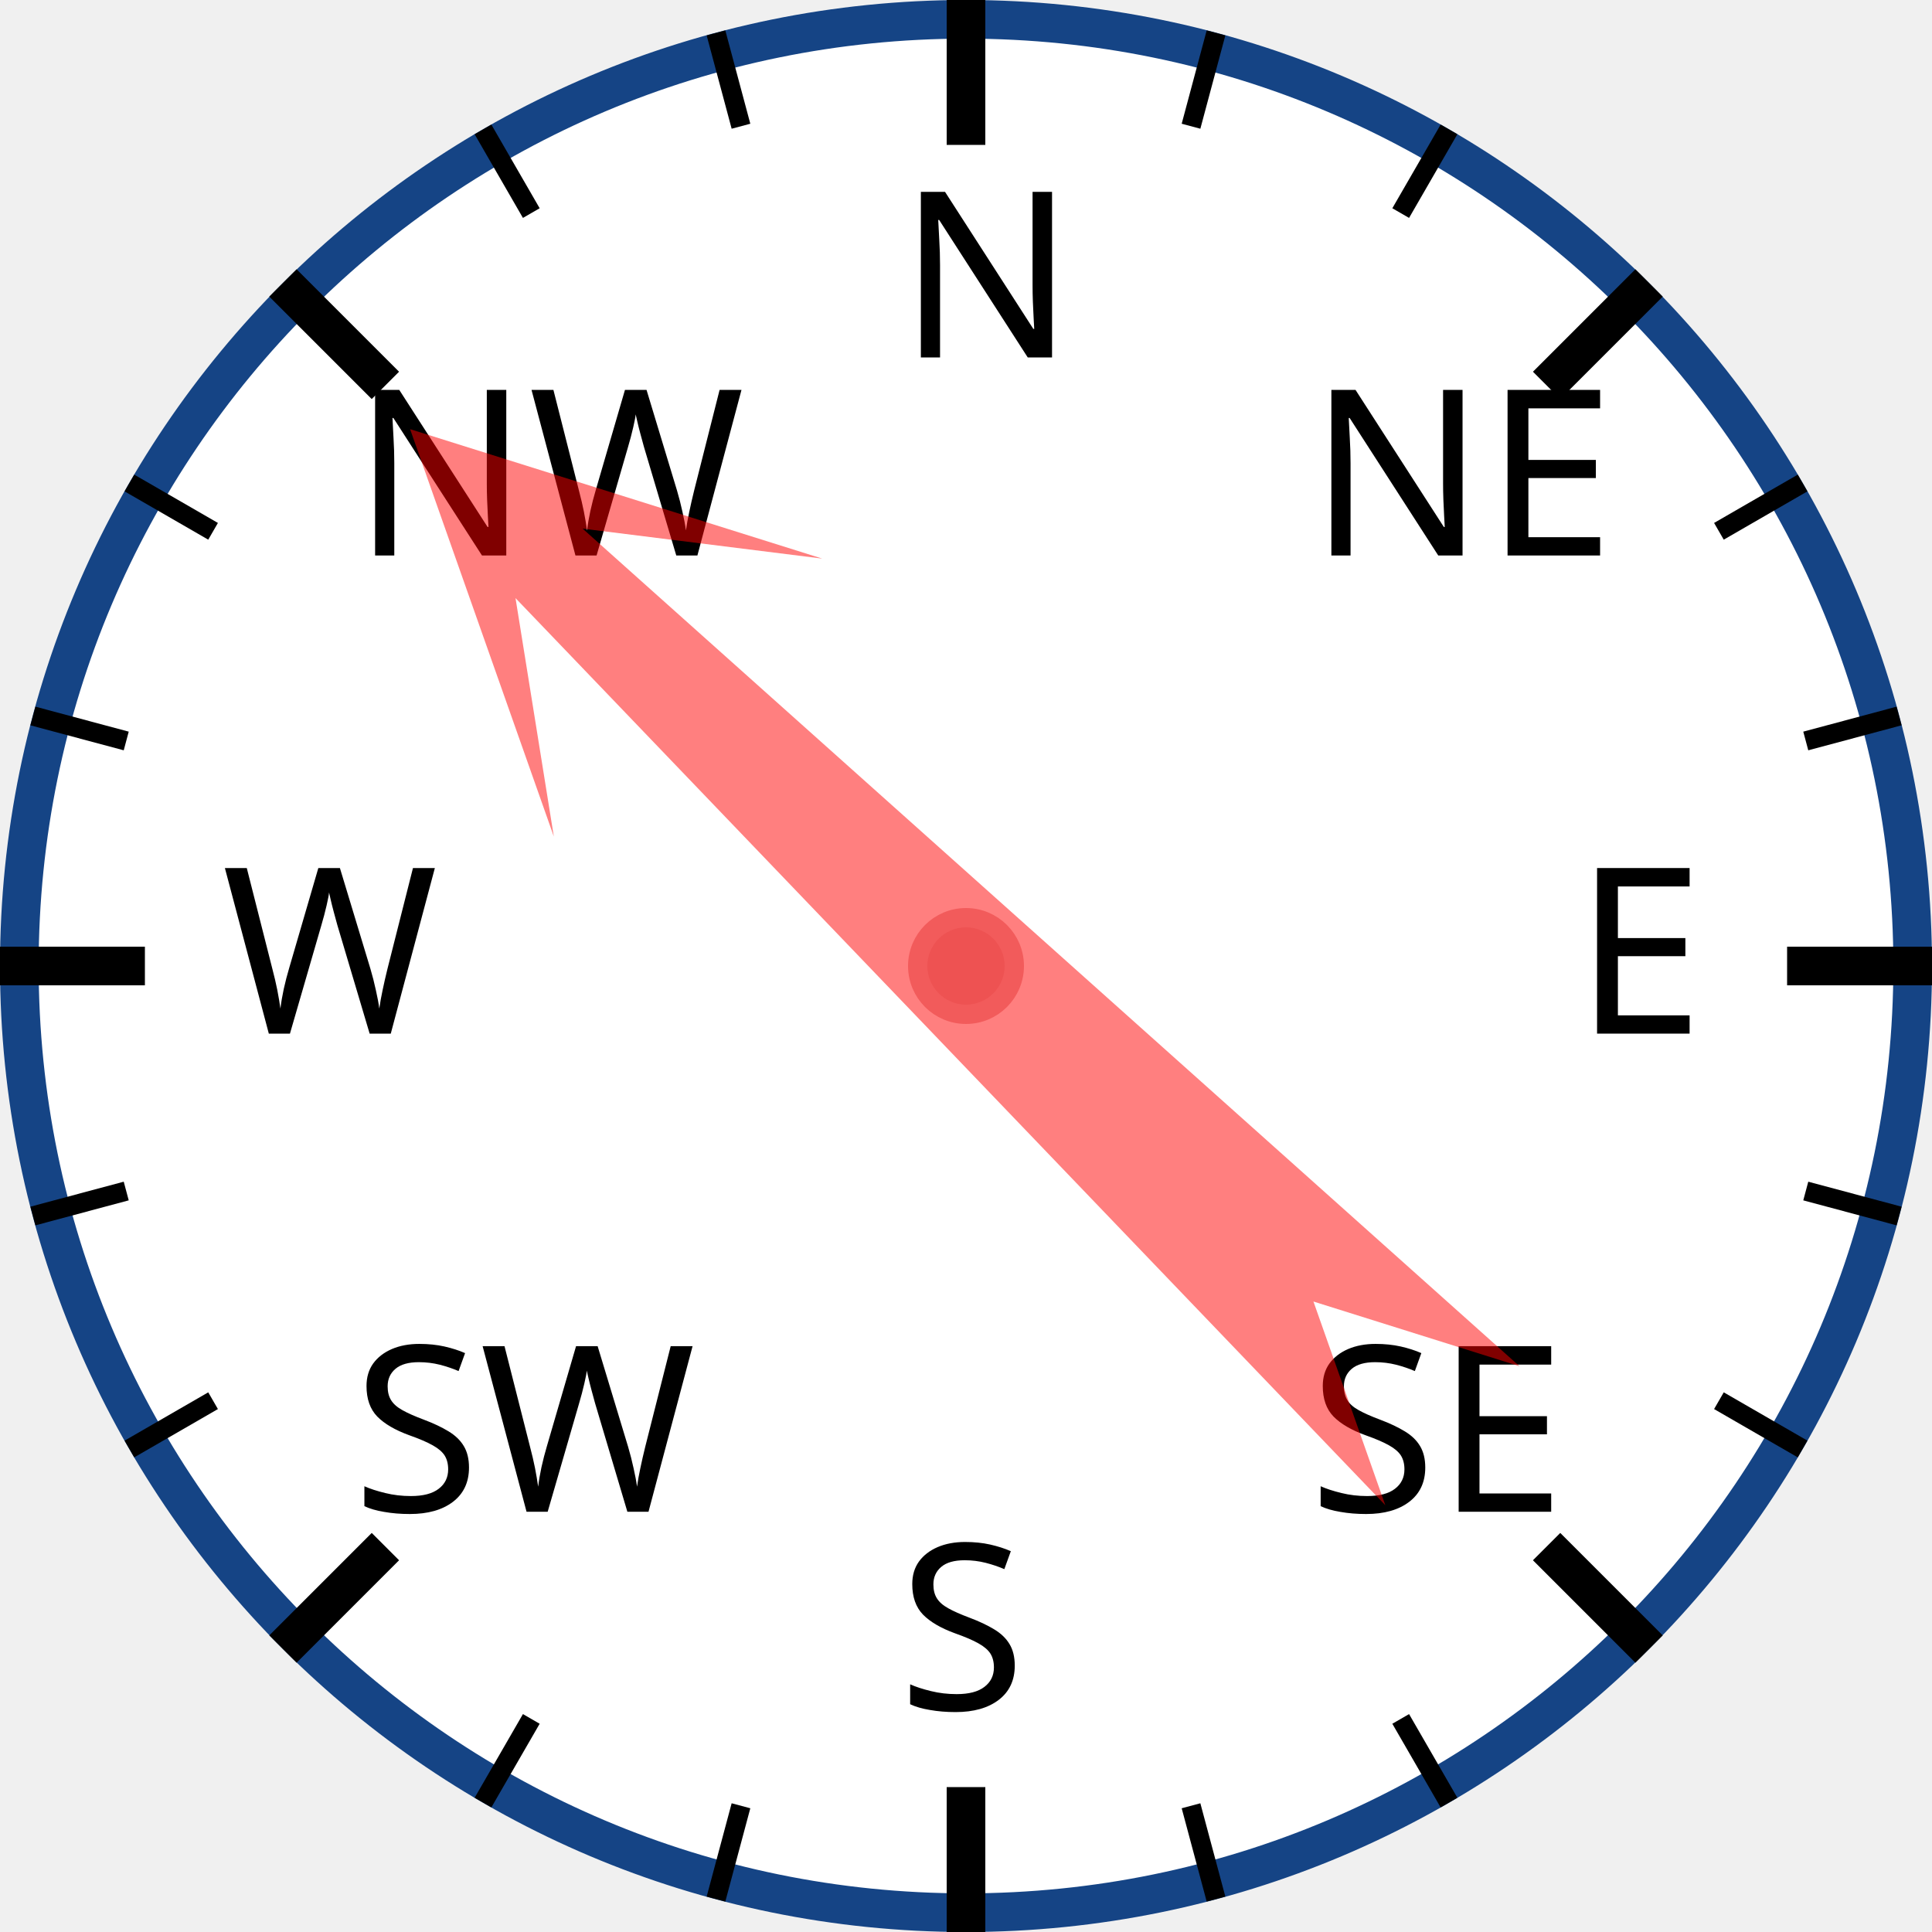
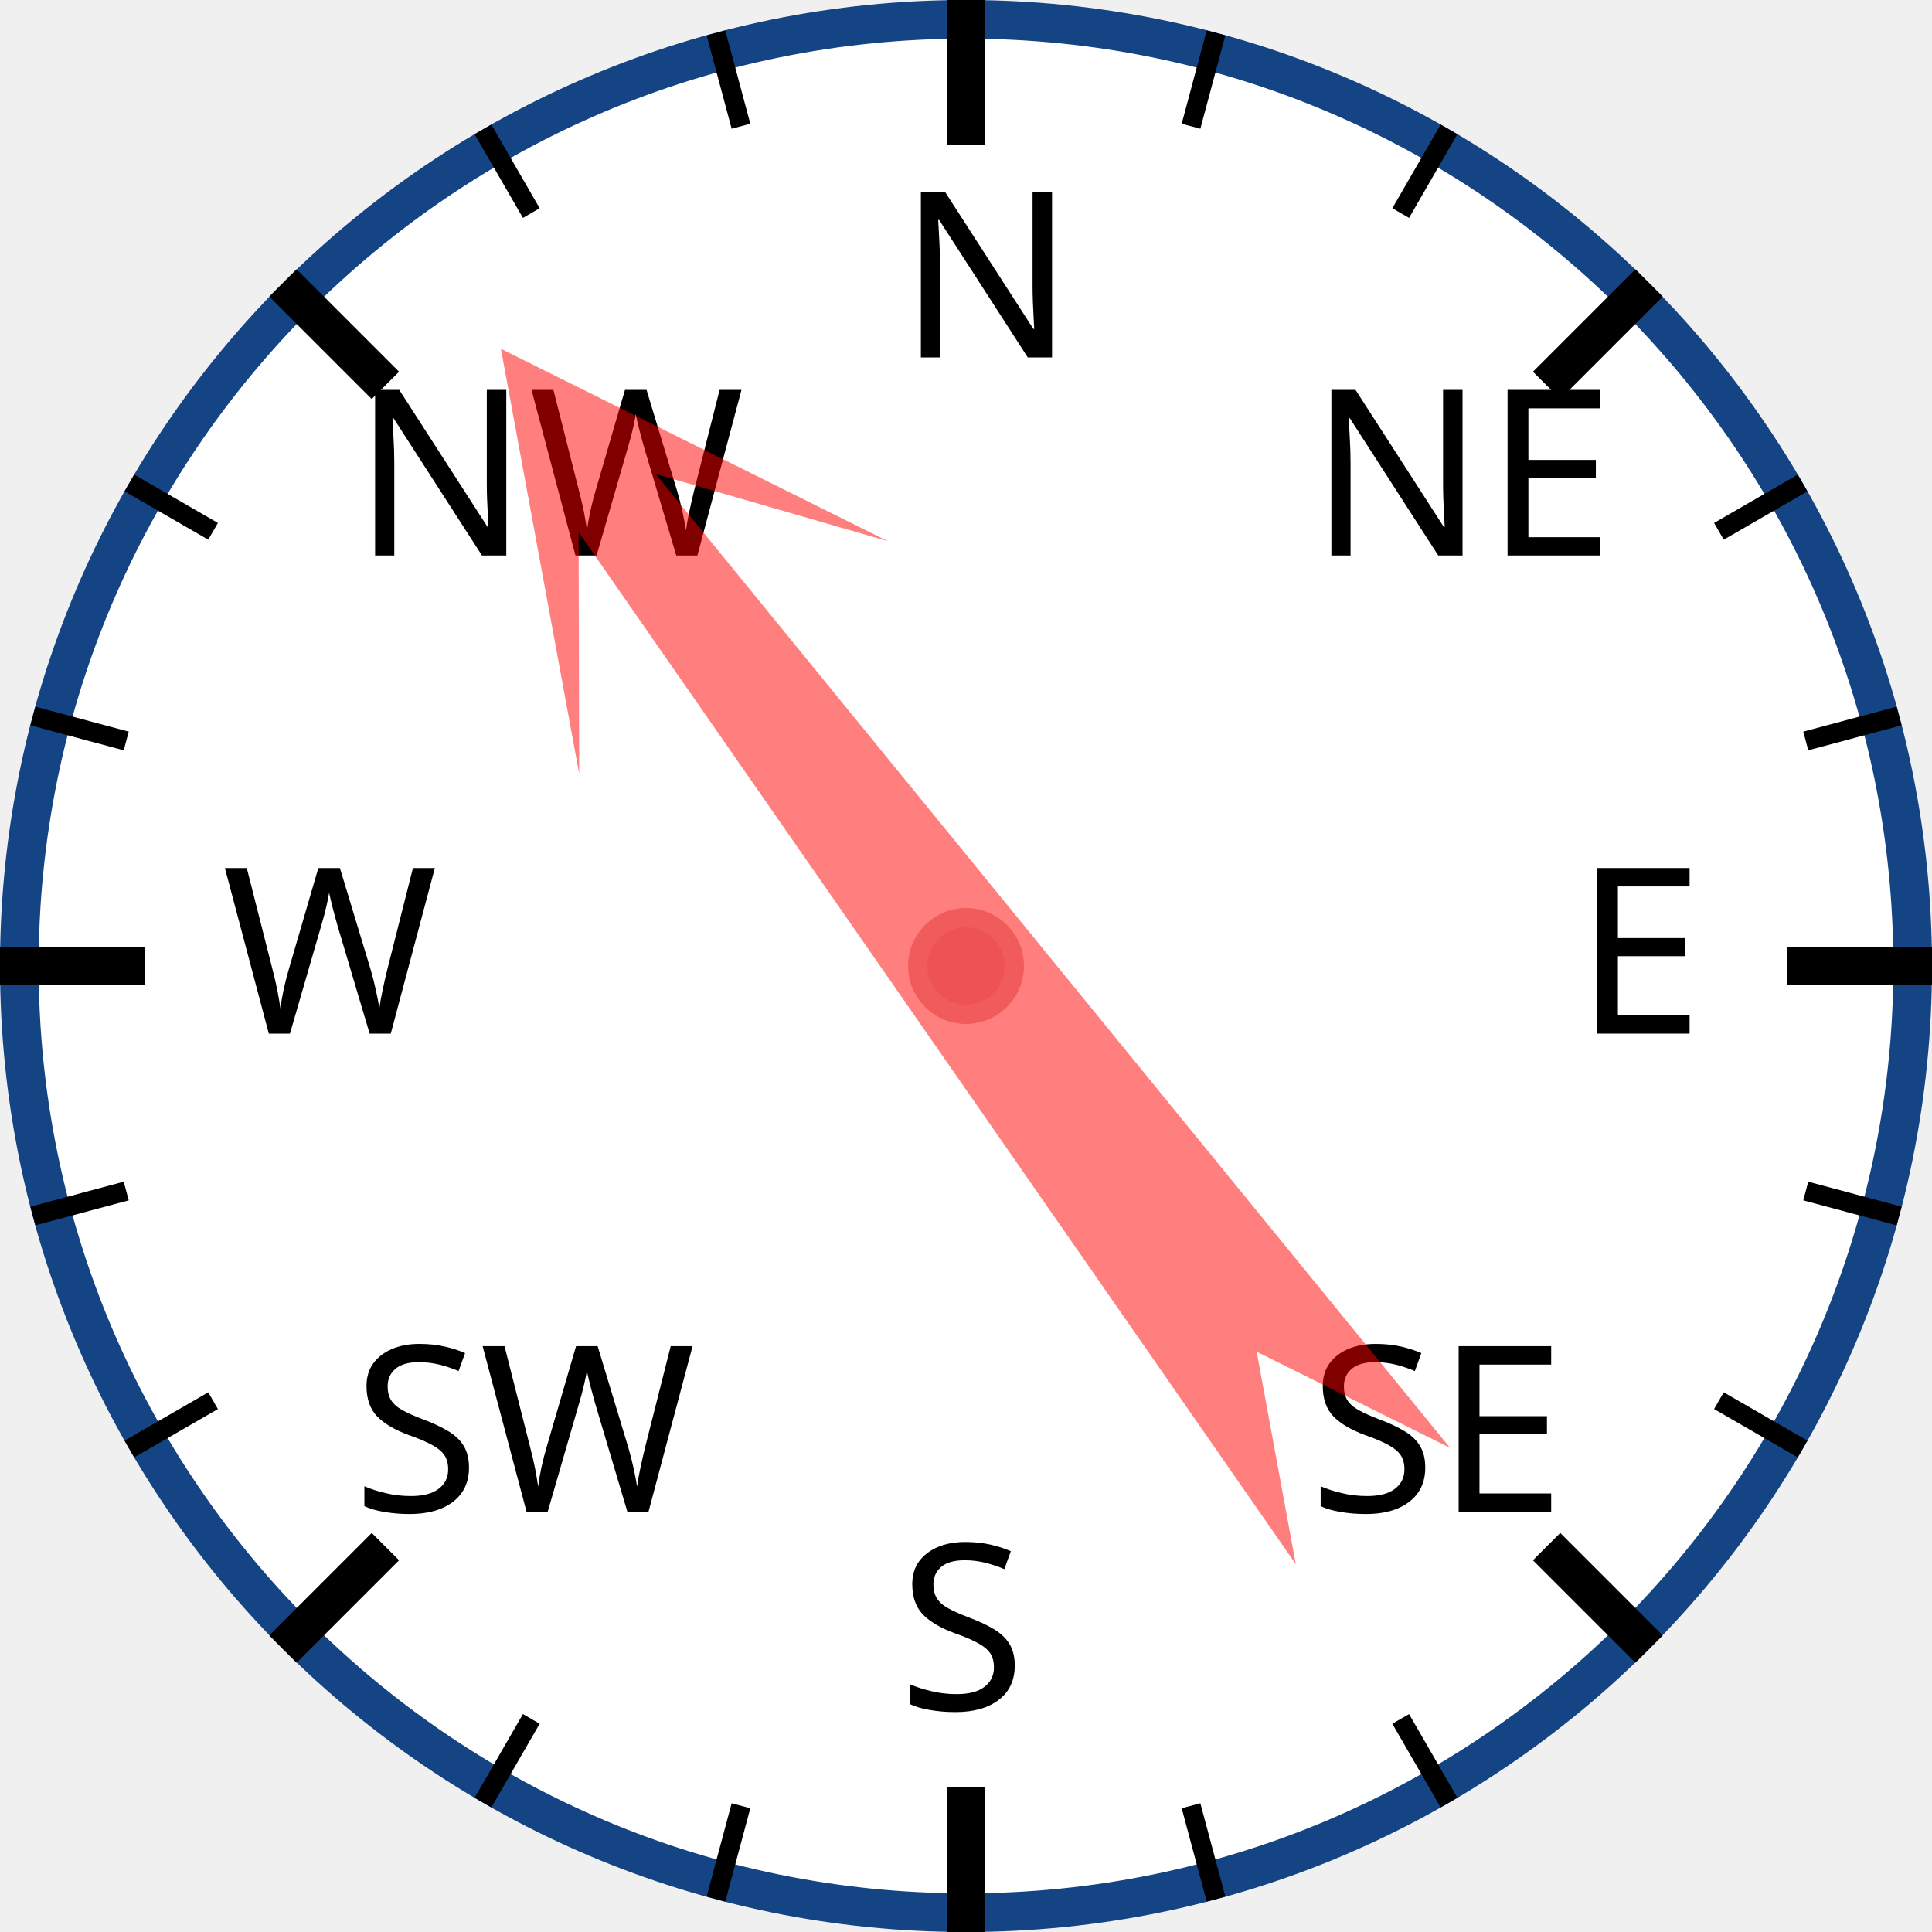
<svg xmlns="http://www.w3.org/2000/svg" width="120px" height="120px" viewBox="0 0 200 200">
  <circle cx="100" cy="100" r="98" style="fill: white; stroke: #154485; stroke-width: 4;" />
  <text x="93.0" y="37.0" style="font-family: sans-serif; font-size: 18pt;">N</text>
  <line x1="100.0" y1="0.0" x2="100.0" y2="15.0" style="stroke: black; stroke-width: 4;" />
  <line x1="74.118" y1="3.407" x2="76.706" y2="13.067" style="stroke: black; stroke-width: 2;" />
  <line x1="50" y1="13.397" x2="55" y2="22.058" style="stroke: black; stroke-width: 2;" />
  <text x="36.503" y="57.503" style="font-family: sans-serif; font-size: 18pt;">NW</text>
  <line x1="29.289" y1="29.289" x2="39.896" y2="39.896" style="stroke: black; stroke-width: 4;" />
  <line x1="13.397" y1="50" x2="22.058" y2="55" style="stroke: black; stroke-width: 2;" />
  <line x1="3.407" y1="74.118" x2="13.067" y2="76.706" style="stroke: black; stroke-width: 2;" />
  <text x="23.0" y="107.0" style="font-family: sans-serif; font-size: 18pt;">W</text>
  <line x1="0.0" y1="100.0" x2="15.0" y2="100.0" style="stroke: black; stroke-width: 4;" />
  <line x1="3.407" y1="125.882" x2="13.067" y2="123.294" style="stroke: black; stroke-width: 2;" />
  <line x1="13.397" y1="150" x2="22.058" y2="145" style="stroke: black; stroke-width: 2;" />
  <text x="36.503" y="156.497" style="font-family: sans-serif; font-size: 18pt;">SW</text>
  <line x1="29.289" y1="170.711" x2="39.896" y2="160.104" style="stroke: black; stroke-width: 4;" />
  <line x1="50" y1="186.603" x2="55" y2="177.942" style="stroke: black; stroke-width: 2;" />
  <line x1="74.118" y1="196.593" x2="76.706" y2="186.933" style="stroke: black; stroke-width: 2;" />
  <text x="93" y="177.0" style="font-family: sans-serif; font-size: 18pt;">S</text>
  <line x1="100" y1="200.0" x2="100" y2="185.0" style="stroke: black; stroke-width: 4;" />
  <line x1="125.882" y1="196.593" x2="123.294" y2="186.933" style="stroke: black; stroke-width: 2;" />
  <line x1="150.0" y1="186.603" x2="145.0" y2="177.942" style="stroke: black; stroke-width: 2;" />
  <text x="135.497" y="156.497" style="font-family: sans-serif; font-size: 18pt;">SE</text>
  <line x1="170.711" y1="170.711" x2="160.104" y2="160.104" style="stroke: black; stroke-width: 4;" />
  <line x1="186.603" y1="150" x2="177.942" y2="145" style="stroke: black; stroke-width: 2;" />
  <line x1="196.593" y1="125.882" x2="186.933" y2="123.294" style="stroke: black; stroke-width: 2;" />
  <text x="163.0" y="107" style="font-family: sans-serif; font-size: 18pt;">E</text>
  <line x1="200.0" y1="100" x2="185.0" y2="100" style="stroke: black; stroke-width: 4;" />
  <line x1="196.593" y1="74.118" x2="186.933" y2="76.706" style="stroke: black; stroke-width: 2;" />
  <line x1="186.603" y1="50" x2="177.942" y2="55" style="stroke: black; stroke-width: 2;" />
  <text x="135.497" y="57.503" style="font-family: sans-serif; font-size: 18pt;">NE</text>
  <line x1="170.711" y1="29.289" x2="160.104" y2="39.896" style="stroke: black; stroke-width: 4;" />
  <line x1="150" y1="13.397" x2="145" y2="22.058" style="stroke: black; stroke-width: 2;" />
  <line x1="125.882" y1="3.407" x2="123.294" y2="13.067" style="stroke: black; stroke-width: 2;" />
-   <polygon points="100 20 120 60 105 40 110 170 100 150 90 170 95 40 80 60" style="fill: red; fill-opacity: 0.5;" transform="rotate(314,100,100)" />
+   <polygon points="100 20 120 60 105 40 110 170 100 150 90 170 95 40 80 60" style="fill: red; fill-opacity: 0.5;" transform="rotate(323,100,100)" />
  <circle cx="100" cy="100" r="5" style="fill: #EE5252; stroke: #F25B5B; stroke-width: 2;" />
</svg>
